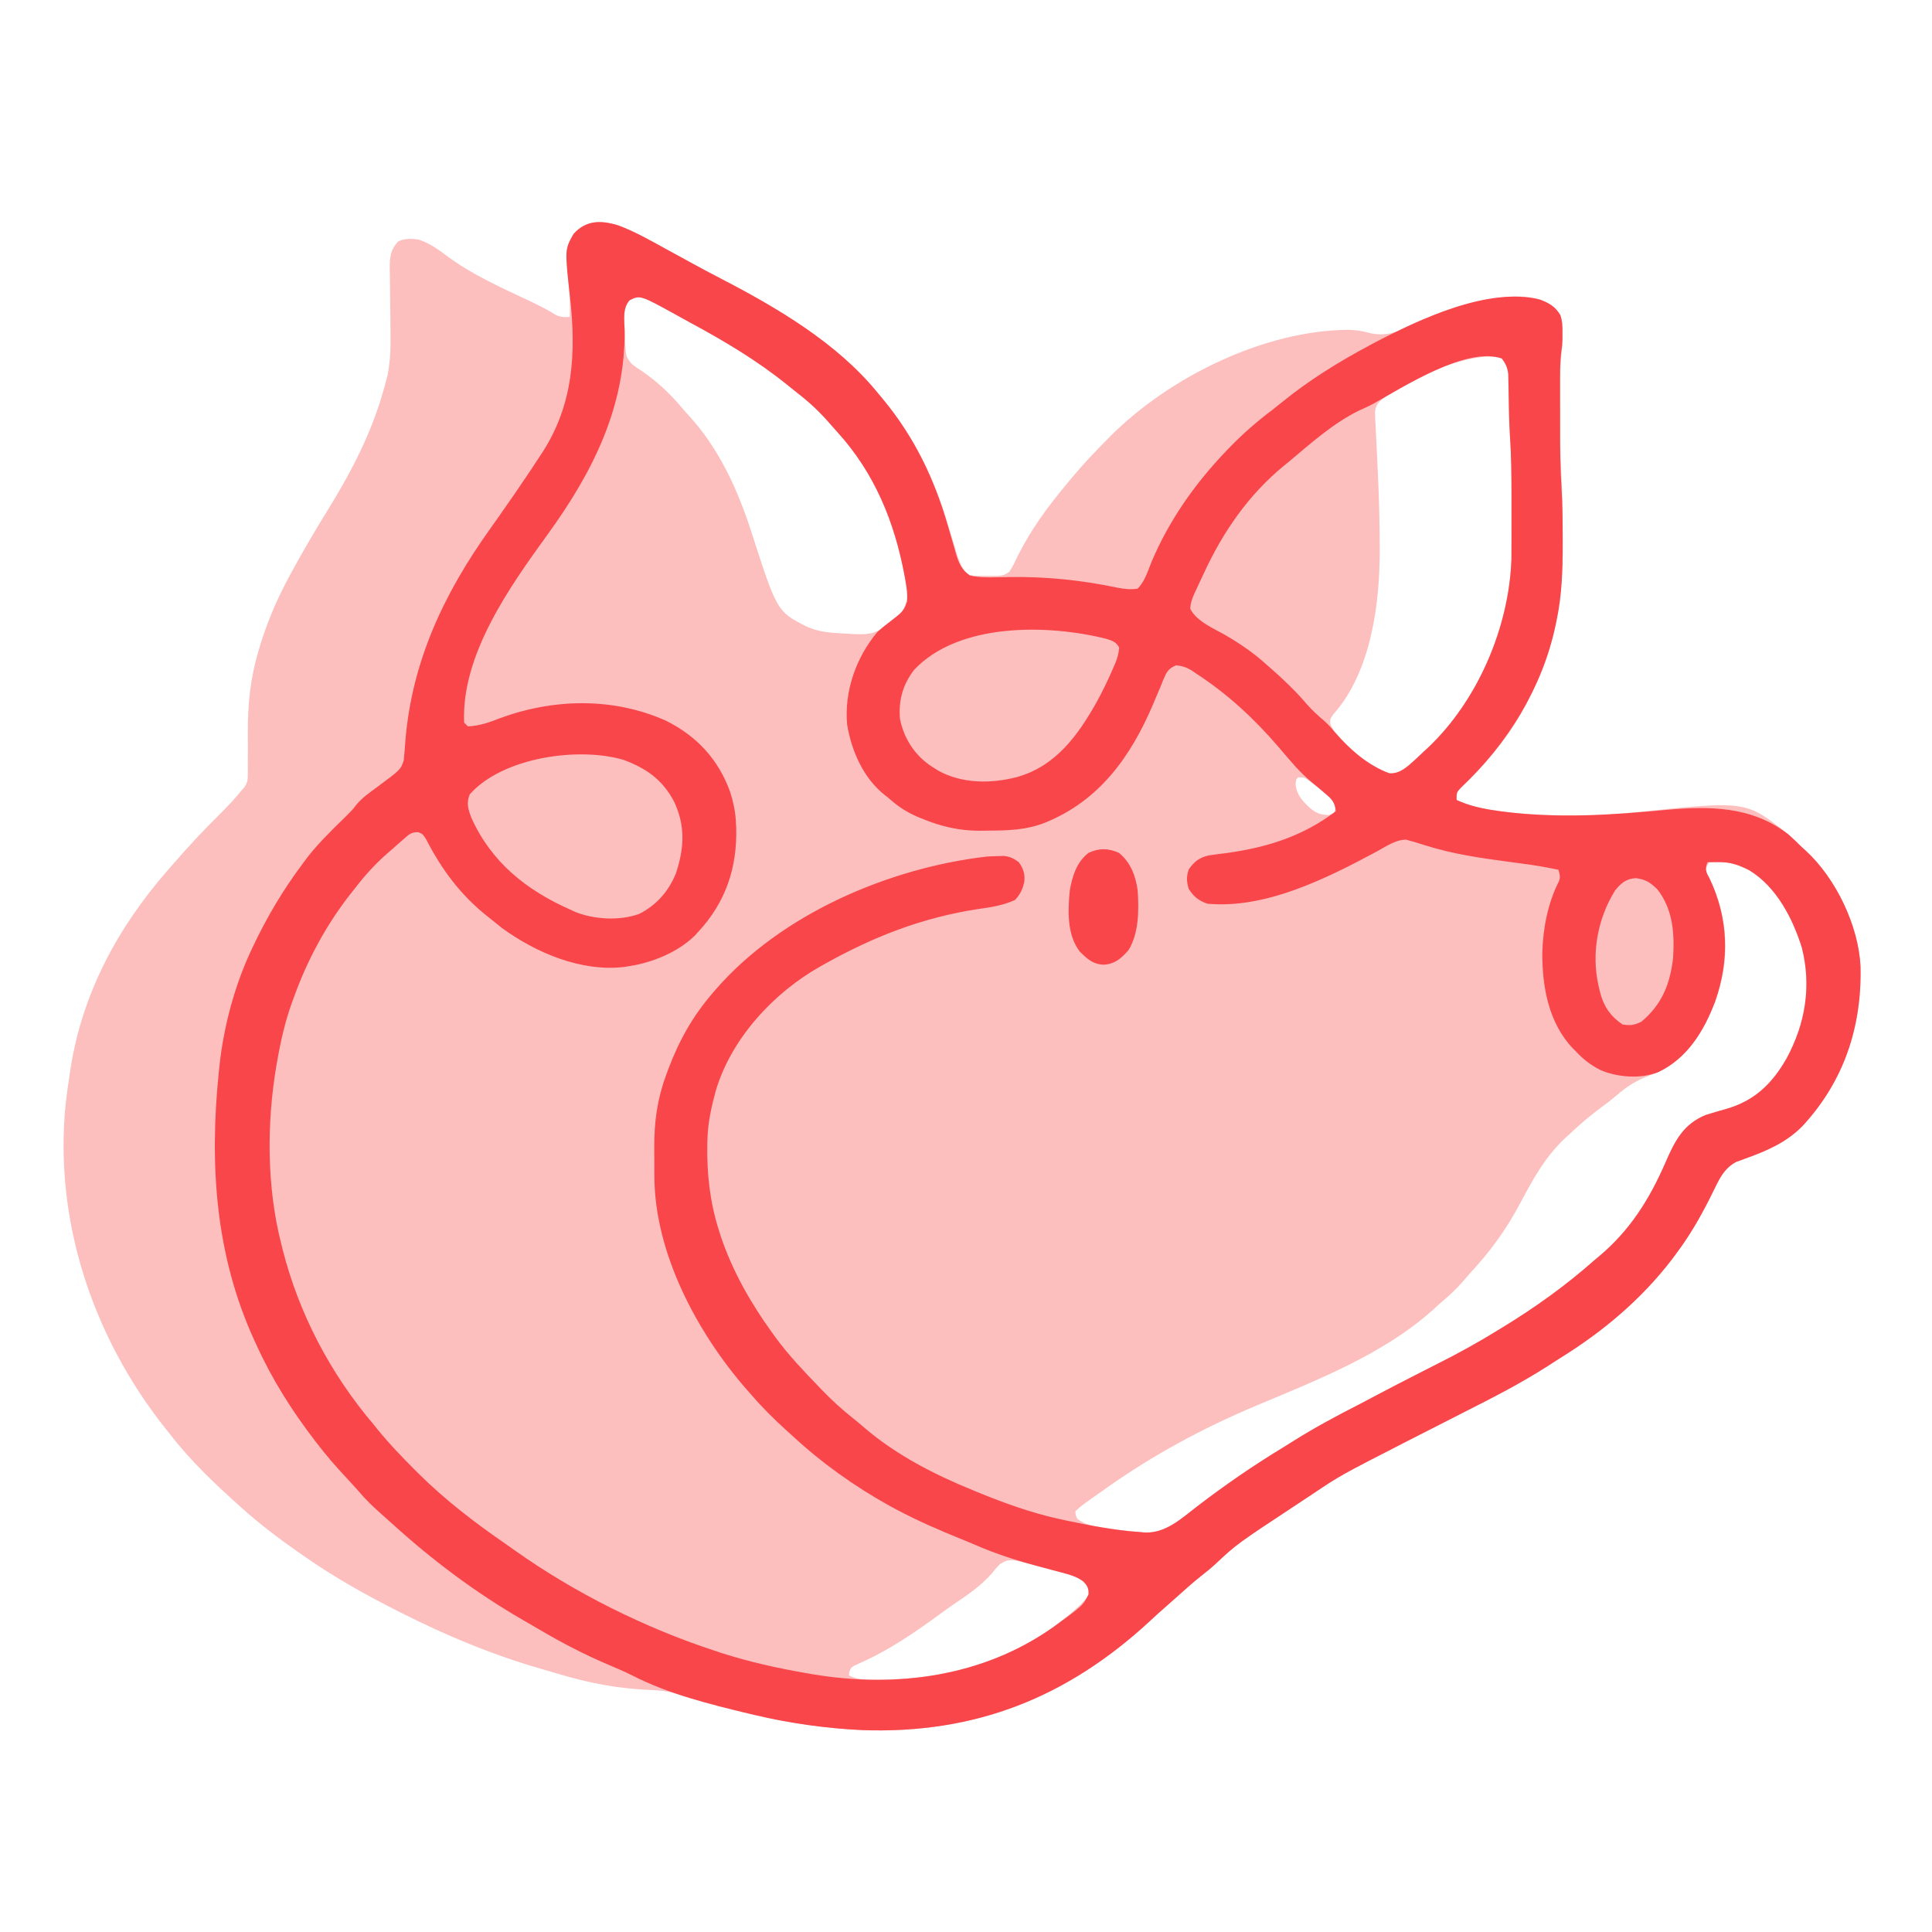
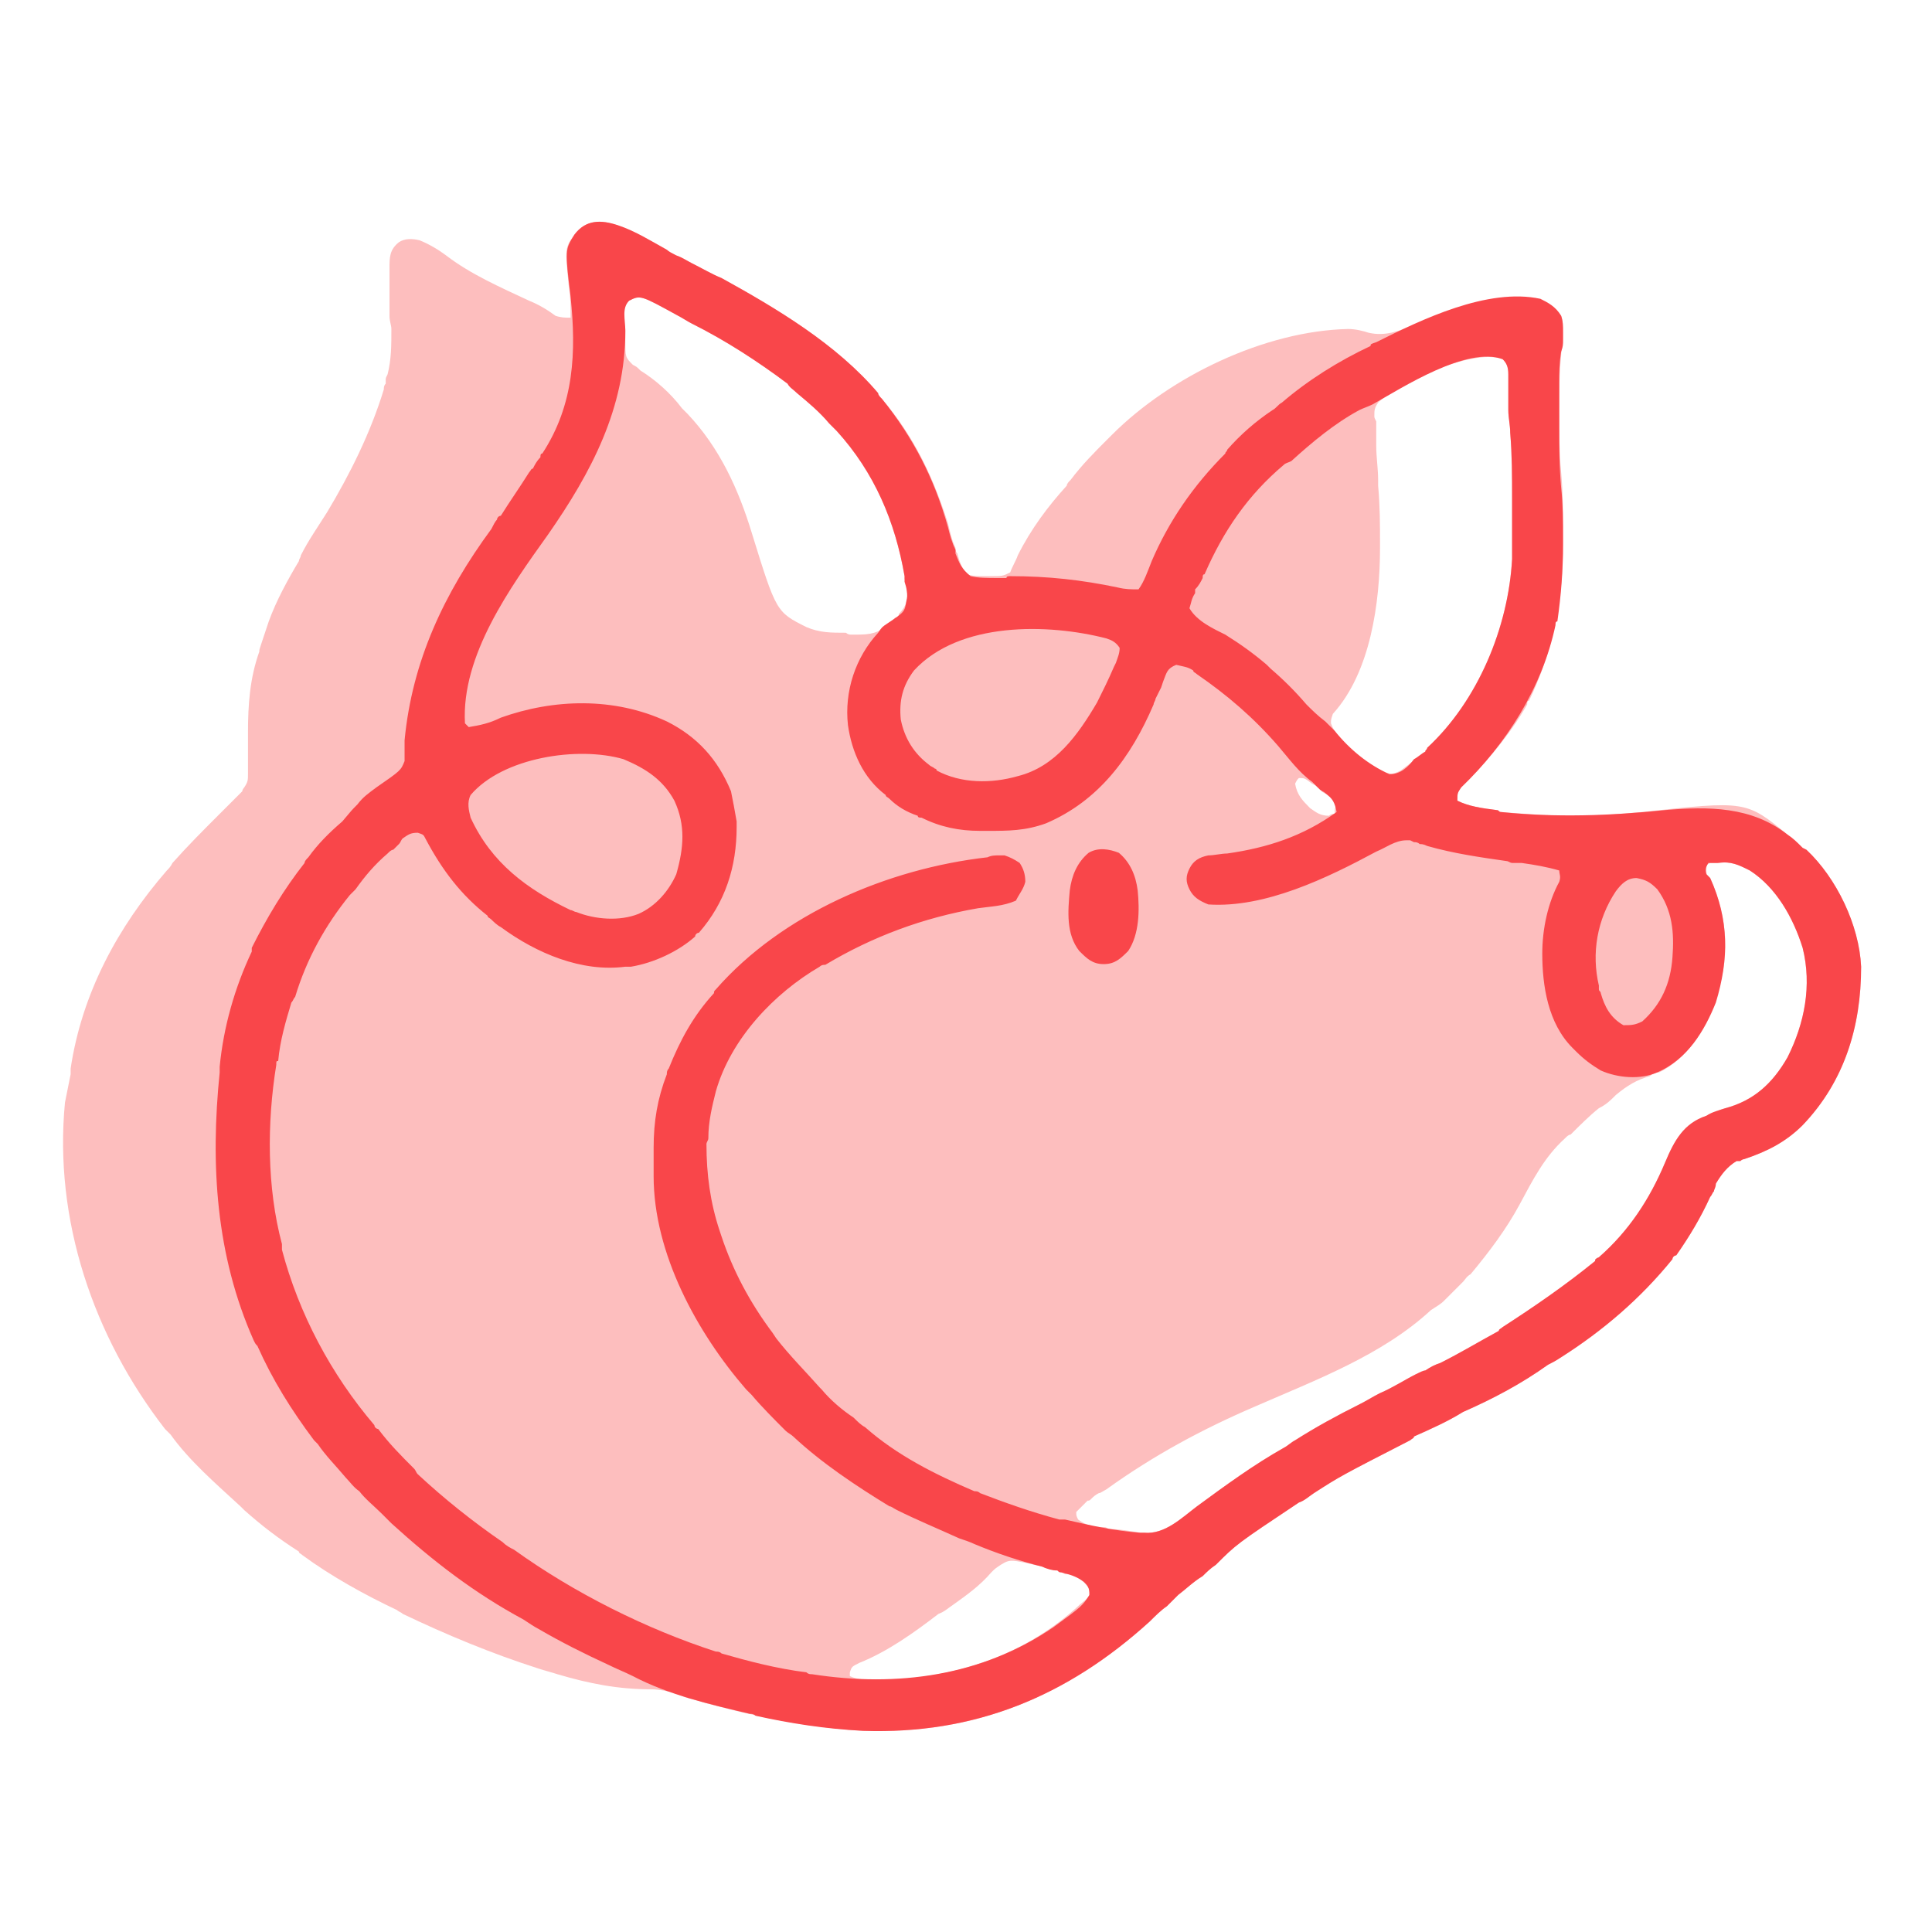
<svg xmlns="http://www.w3.org/2000/svg" viewBox="0 0 1024 1024" width="256" height="256">
  <g>
-     <path d="M0 0 C8.95 3.26 17.23 8.06 25.56 12.62 C27.38 13.61 29.19 14.6 31.01 15.59 C33.79 17.11 36.58 18.63 39.36 20.16 C44.53 22.99 49.72 25.76 54.95 28.46 C84.47 43.74 116.33 62.53 137.56 88.62 C138.48 89.71 139.39 90.8 140.3 91.89 C156.76 111.74 167.41 133.23 174.75 157.89 C176.07 162.34 177.44 166.76 178.81 171.19 C179.05 171.97 179.28 172.75 179.52 173.55 C180.77 177.59 182.08 181.14 184.56 184.62 C187.68 186.18 190.96 185.81 194.38 185.81 C195.09 185.82 195.8 185.84 196.53 185.85 C204.21 185.87 204.21 185.87 207.56 183.62 C209.39 180.92 210.73 178.01 212.12 175.06 C218.93 161.42 227.78 149.29 237.56 137.62 C238.38 136.62 239.2 135.61 240.05 134.58 C246.08 127.29 252.52 120.46 259.19 113.75 C259.96 112.97 260.74 112.18 261.54 111.37 C292.72 80.36 342.56 55.78 387.12 55.44 C391.19 55.47 394.62 56.04 398.5 57.14 C407.22 59.2 413.98 56.31 421.94 53 C424.25 52.08 426.57 51.15 428.89 50.24 C430.03 49.79 431.16 49.34 432.33 48.88 C448.74 42.52 472.02 33.93 489.61 39.61 C493.98 41.66 496.92 43.52 499.56 47.62 C500.69 51 500.7 53.57 500.69 57.12 C500.69 58.27 500.69 59.41 500.7 60.59 C500.64 63.51 500.38 66.36 500.06 69.27 C499.18 78.44 499.41 87.67 499.44 96.88 C499.44 97.37 499.44 97.37 499.44 99.88 C499.45 110.27 499.46 120.63 500.06 131 C500.65 141.53 500.74 152.07 500.79 162.62 C500.81 164.62 500.82 166.62 500.85 168.63 C501.17 198.28 495.88 225.03 482.56 251.62 C482.24 252.27 481.92 252.92 481.59 253.58 C473.08 270.26 460.46 285.33 446.88 298.12 C444.56 300.63 444.56 300.63 444.56 304.62 C451.44 307.8 458.36 309.26 465.81 310.31 C466.64 310.43 467.48 310.55 468.33 310.67 C480.83 312.33 493.41 312.84 506 312.88 C506.65 312.88 507.31 312.88 507.98 312.88 C519.71 312.89 531.24 311.98 542.89 310.77 C598.16 305.11 598.16 305.11 620.2 322.73 C622.72 324.97 625.15 327.28 627.56 329.62 C627.9 329.93 627.9 329.93 629.61 331.45 C645.66 346.24 657.69 371.33 658.67 393.02 C659.42 424.91 649.83 453.8 627.91 477.45 C619.31 486.24 608.82 490.67 597.45 494.75 C596.63 495.05 595.81 495.36 594.97 495.67 C594.24 495.93 593.51 496.18 592.76 496.45 C587.64 499.19 584.89 503.36 582.4 508.46 C581.84 509.58 581.28 510.7 580.7 511.85 C580.12 513.04 579.54 514.22 578.94 515.44 C573.58 526.1 567.79 536.1 560.56 545.62 C559.91 546.5 559.27 547.38 558.6 548.28 C542.38 569.4 522.08 586.44 499.53 600.39 C497.4 601.73 495.29 603.1 493.18 604.47 C478.75 613.76 463.6 621.5 448.31 629.22 C439.65 633.6 431.01 638.02 422.38 642.44 C421.5 642.89 420.62 643.34 419.71 643.8 C382.93 662.63 382.93 662.63 368.64 672.23 C366.11 673.93 363.56 675.61 361.01 677.28 C327.96 699.08 327.96 699.08 316.78 709.58 C314.46 711.72 312.05 713.67 309.56 715.62 C305.19 719.08 301.04 722.73 296.92 726.48 C294.87 728.35 292.79 730.18 290.69 732 C287.82 734.49 285.02 737.04 282.24 739.62 C238.22 780.4 189.43 799.74 129.56 797.62 C97.19 796.09 66.29 788.6 35.3 779.54 C34.49 779.3 33.67 779.07 32.84 778.82 C32.13 778.62 31.42 778.41 30.69 778.19 C26.35 777.03 22.28 776.5 17.79 776.37 C0.4 775.68 -15.14 772.76 -31.85 767.71 C-35.27 766.68 -38.69 765.69 -42.12 764.71 C-67.23 757.41 -91.12 747.4 -114.44 735.62 C-115.29 735.2 -116.13 734.77 -117.01 734.33 C-134.39 725.55 -151.51 715.85 -167.44 704.62 C-168.11 704.16 -168.78 703.69 -169.47 703.2 C-179.54 696.13 -189.26 688.83 -198.44 680.62 C-198.95 680.17 -199.45 679.72 -199.98 679.26 C-213.33 667.32 -226.53 654.87 -237.44 640.62 C-238.2 639.68 -238.96 638.74 -239.74 637.77 C-278.36 589.17 -299.09 527.18 -292.56 465 C-291.96 459.86 -291.23 454.74 -290.44 449.62 C-290.31 448.77 -290.18 447.91 -290.05 447.02 C-283.83 407.09 -265.03 372.22 -238.75 342.13 C-237.67 340.89 -236.58 339.64 -235.5 338.38 C-227.67 329.33 -219.52 320.64 -211.02 312.22 C-206.96 308.19 -203.05 304.07 -199.44 299.62 C-198.92 299.03 -198.41 298.43 -197.87 297.81 C-196.21 295.28 -196.07 294 -196.08 291.01 C-196.08 290.55 -196.08 290.55 -196.07 288.24 C-196.08 287.25 -196.09 286.27 -196.1 285.25 C-196.09 283.13 -196.08 281.01 -196.06 278.88 C-196.06 275.56 -196.06 272.24 -196.08 268.92 C-196.12 253.78 -194.78 240.16 -190.44 225.62 C-190.26 225.03 -190.26 225.03 -189.38 222.02 C-188.45 219.06 -187.44 216.16 -186.38 213.25 C-186.19 212.73 -186.19 212.73 -185.23 210.12 C-180.95 198.77 -175.38 188.18 -169.44 177.62 C-168.95 176.76 -168.46 175.89 -167.96 174.99 C-163.56 167.21 -159.03 159.53 -154.31 151.94 C-141.67 131.55 -130.55 110.45 -124.12 87.25 C-123.87 86.33 -123.62 85.42 -123.35 84.48 C-123.23 84.03 -123.23 84.03 -122.64 81.79 C-122.53 81.4 -122.53 81.4 -122.01 79.43 C-120.38 71.41 -120.35 63.52 -120.48 55.36 C-120.5 53 -120.52 50.65 -120.54 48.29 C-120.58 44.6 -120.63 40.91 -120.68 37.23 C-120.74 33.65 -120.77 30.07 -120.79 26.49 C-120.8 25.94 -120.8 25.94 -120.87 23.15 C-120.89 17.01 -120.64 13.26 -116.44 8.62 C-112.9 6.86 -109.3 7.12 -105.44 7.62 C-99.9 9.53 -95.31 12.65 -90.69 16.19 C-77.53 26.02 -62.11 32.97 -47.29 39.88 C-42.2 42.26 -37.31 44.76 -32.52 47.71 C-30.03 48.8 -28.13 48.79 -25.44 48.62 C-25.34 43.13 -25.37 37.72 -25.94 32.25 C-27.86 12.46 -27.86 12.46 -23.44 4.62 C-16.81 -2.73 -9.06 -2.71 0 0 Z M6.33 39.7 C2.46 43.91 3.48 50 3.68 55.37 C3.73 56.3 3.77 57.23 3.81 58.19 C3.84 59.12 3.87 60.05 3.89 61.01 C4.28 69.75 4.28 69.75 7.56 73.62 C9.66 75.29 9.66 75.29 12.06 76.81 C20.33 82.36 27.58 89.1 33.97 96.73 C35 97.96 36.06 99.16 37.16 100.34 C53.61 118.11 63.54 139.99 70.87 162.77 C84.39 204.67 84.39 204.67 99.88 212.62 C106.88 215.79 113.19 216.08 120.81 216.44 C122.03 216.51 123.24 216.59 124.5 216.67 C131.56 216.99 135.89 216.98 141.56 212.62 C142.02 212.28 142.02 212.28 144.36 210.51 C145.19 209.79 146.02 209.06 146.88 208.31 C147.72 207.59 148.56 206.88 149.43 206.14 C153.01 201.92 153.66 198.2 153.31 192.74 C153.08 191.32 152.83 189.91 152.56 188.5 C152.49 188.11 152.49 188.11 152.14 186.15 C146.58 157.16 136.11 131.19 116.12 109.34 C114.69 107.76 113.29 106.17 111.89 104.55 C106.77 98.71 101.39 93.69 95.24 88.94 C93.34 87.45 91.47 85.93 89.6 84.41 C73.8 71.68 56.58 61.43 38.75 51.81 C36.51 50.59 34.28 49.36 32.05 48.11 C11.92 37 11.92 37 6.33 39.7 Z M402.93 94.43 C401.32 97.01 401.25 98.26 401.41 101.27 C401.43 101.73 401.43 101.73 401.53 104.06 C401.59 105.06 401.65 106.06 401.71 107.09 C401.76 108.14 401.8 109.19 401.85 110.27 C401.96 112.53 402.07 114.78 402.19 117.04 C402.5 122.96 402.75 128.88 403 134.8 C403.06 135.98 403.11 137.17 403.16 138.38 C403.59 148.67 403.8 158.95 403.81 169.25 C403.82 169.97 403.82 170.68 403.83 171.42 C404 200.27 399.33 236.8 379.27 259.19 C377.56 261.62 377.56 261.62 377.63 264.2 C381.87 275.25 396.3 284.72 406.56 289.62 C409.93 290.8 411.19 290.77 414.57 289.45 C419.47 286.46 423.41 282.56 427.56 278.62 C428.17 278.07 428.78 277.51 429.41 276.94 C455.9 251.89 472.5 212.92 473.66 176.69 C473.69 173.46 473.7 170.23 473.7 167 C473.7 166.4 473.7 166.4 473.7 163.39 C473.7 160.89 473.7 158.38 473.69 155.88 C473.69 152.1 473.69 148.32 473.7 144.54 C473.7 133.14 473.6 121.8 472.8 110.43 C472.55 106.41 472.43 102.39 472.35 98.36 C472.34 97.7 472.32 97.03 472.31 96.35 C472.25 93.67 472.2 90.99 472.16 88.31 C472.13 86.31 472.09 84.3 472.04 82.3 C472.03 81.71 472.03 81.71 471.98 78.77 C471.52 75.32 470.63 73.39 468.56 70.62 C453.45 65.29 412.67 83.66 402.93 94.43 Z M360.56 292.62 C359.56 293.62 359.56 293.62 359.25 296.31 C359.78 301.92 362.95 305.23 366.94 308.94 C370.05 311.49 372.45 312.53 376.56 312.62 C377.55 312.3 378.54 311.96 379.56 311.62 C380.34 309.41 380.34 309.41 380.56 306.62 C378.72 304.34 378.72 304.34 376.06 302.12 C375.14 301.35 374.22 300.58 373.28 299.79 C372.83 299.43 372.83 299.43 370.56 297.62 C370.21 297.35 370.21 297.35 368.44 295.93 C364.06 292.62 364.06 292.62 360.56 292.62 Z M578.56 337.62 C577.43 339.34 577.43 339.34 576.56 341.62 C577.29 343.79 577.29 343.79 578.62 346.25 C588.33 366.44 589.67 388.11 582.4 409.35 C576.53 425.33 567.9 441.16 551.82 448.68 C550.15 449.38 548.47 450.03 546.78 450.66 C539.92 453.27 534.88 456.42 529.35 461.23 C526.49 463.69 523.54 465.91 520.5 468.12 C514.87 472.32 509.66 476.8 504.56 481.62 C503.65 482.46 502.75 483.29 501.81 484.14 C491.24 494.18 484.94 505.84 478.19 518.56 C470.8 532.44 462.28 544.14 451.56 555.62 C450.21 557.19 448.85 558.75 447.5 560.31 C444.45 563.75 441.25 566.83 437.73 569.78 C435.6 571.6 433.54 573.48 431.48 575.37 C405.31 598.62 370.3 612.25 338.46 625.61 C310.13 637.53 283.63 651.82 258.56 669.62 C257.22 670.57 255.88 671.52 254.53 672.46 C253.25 673.37 251.97 674.28 250.69 675.19 C250.1 675.61 249.51 676.02 248.9 676.45 C246.63 678.08 244.54 679.65 242.56 681.62 C242.62 683.56 242.62 683.56 243.56 685.62 C247.83 688.86 252.1 689.5 257.25 690.25 C258.05 690.37 258.86 690.5 259.69 690.63 C265.3 691.48 270.9 692.27 276.56 692.62 C276.93 692.66 276.93 692.66 278.81 692.86 C290.2 693.59 298.69 685.49 307.2 678.95 C321.83 667.73 336.97 657.32 352.73 647.75 C354.69 646.55 356.63 645.32 358.58 644.1 C369.7 637.12 381.17 631 392.86 625.02 C396.65 623.06 400.42 621.06 404.19 619.06 C410.58 615.68 417 612.37 423.45 609.09 C425.08 608.26 426.71 607.43 428.35 606.59 C430.8 605.34 433.25 604.09 435.7 602.85 C446.26 597.51 456.5 591.85 466.56 585.62 C467.44 585.09 468.32 584.55 469.22 584 C486.41 573.49 502.48 561.98 517.56 548.62 C518.29 548.02 519.03 547.41 519.78 546.78 C536.4 532.92 546.8 516.34 555.34 496.69 C560.22 485.47 564.68 476.49 576.56 471.62 C580.14 470.46 583.77 469.45 587.4 468.42 C602.48 464.13 611.91 454.98 619.57 441.46 C629.48 423.1 632.74 403.31 627.6 382.92 C622.7 367.31 614.19 350.78 599.81 341.93 C594.4 339.18 589.99 337.49 583.88 337.56 C582.88 337.57 581.89 337.58 580.86 337.59 C580.1 337.6 579.34 337.61 578.56 337.62 Z M202.56 709.62 C200.48 711.8 200.48 711.8 198.31 714.5 C192.28 721.36 185.18 726.14 177.64 731.21 C175.22 732.86 172.86 734.58 170.5 736.31 C157.23 746.03 143.31 755.51 128.22 762.14 C123.75 764.18 123.75 764.18 122.64 766.84 C122.63 767.13 122.63 767.13 122.56 768.62 C127.47 771.21 132.29 770.93 137.69 770.88 C138.67 770.87 139.64 770.86 140.65 770.85 C179.43 770.29 216.35 758.12 245.02 731.33 C249.57 726.55 249.57 726.55 249.54 723.15 C248.23 719.76 246.54 718.68 243.56 716.62 C240.44 715.45 240.44 715.45 236.98 714.52 C235.72 714.18 234.46 713.83 233.16 713.48 C232.83 713.39 232.83 713.39 231.18 712.96 C229.2 712.44 227.22 711.9 225.24 711.36 C207.66 706.63 207.66 706.63 202.56 709.62 Z " fill="#FDBEBE" transform="translate(327.4375,119.375)" />
+     <path d="M0 0 C9 3 17 8 26 13 C27 14 29 15 31 16 C34 17 37 19 39 20 C45 23 50 26 55 28 C84 44 116 63 138 89 C138 90 139 91 140 92 C157 112 167 133 175 158 C176 162 177 167 179 171 C179 172 179 173 180 174 C181 178 182 181 185 185 C188 186 191 186 194 186 C195 186 196 186 197 186 C204 186 204 186 208 184 C209 181 211 178 212 175 C219 161 228 149 238 138 C238 137 239 136 240 135 C246 127 253 120 259 114 C260 113 261 112 262 111 C293 80 343 56 387 55 C391 55 395 56 398 57 C407 59 414 56 422 53 C424 52 427 51 429 50 C430 50 431 49 432 49 C449 43 472 34 490 40 C494 42 497 44 500 48 C501 51 501 54 501 57 C501 58 501 59 501 61 C501 64 500 66 500 69 C499 78 499 88 499 97 C499 97 499 97 499 100 C499 110 499 121 500 131 C501 142 501 152 501 163 C501 165 501 167 501 169 C501 198 496 225 483 252 C482 252 482 253 482 254 C473 270 460 285 447 298 C445 301 445 301 445 305 C451 308 458 309 466 310 C467 310 467 311 468 311 C481 312 493 313 506 313 C507 313 507 313 508 313 C520 313 531 312 543 311 C598 305 598 305 620 323 C623 325 625 327 628 330 C628 330 628 330 630 331 C646 346 658 371 659 393 C659 425 650 454 628 477 C619 486 609 491 597 495 C597 495 596 495 595 496 C594 496 594 496 593 496 C588 499 585 503 582 508 C582 510 581 511 581 512 C580 513 580 514 579 515 C574 526 568 536 561 546 C560 546 559 547 559 548 C542 569 522 586 500 600 C497 602 495 603 493 604 C479 614 464 622 448 629 C440 634 431 638 422 642 C422 643 421 643 420 644 C383 663 383 663 369 672 C366 674 364 676 361 677 C328 699 328 699 317 710 C314 712 312 714 310 716 C305 719 301 723 297 726 C295 728 293 730 291 732 C288 734 285 737 282 740 C238 780 189 800 130 798 C97 796 66 789 35 780 C34 779 34 779 33 779 C32 779 31 778 31 778 C26 777 22 776 18 776 C0 776 -15 773 -32 768 C-35 767 -39 766 -42 765 C-67 757 -91 747 -114 736 C-115 735 -116 735 -117 734 C-134 726 -152 716 -167 705 C-168 704 -169 704 -169 703 C-180 696 -189 689 -198 681 C-199 680 -199 680 -200 679 C-213 667 -227 655 -237 641 C-238 640 -239 639 -240 638 C-278 589 -299 527 -293 465 C-292 460 -291 455 -290 450 C-290 449 -290 448 -290 447 C-284 407 -265 372 -239 342 C-238 341 -237 340 -236 338 C-228 329 -220 321 -211 312 C-207 308 -203 304 -199 300 C-199 299 -198 298 -198 298 C-196 295 -196 294 -196 291 C-196 291 -196 291 -196 288 C-196 287 -196 286 -196 285 C-196 283 -196 281 -196 279 C-196 276 -196 272 -196 269 C-196 254 -195 240 -190 226 C-190 225 -190 225 -189 222 C-188 219 -187 216 -186 213 C-186 213 -186 213 -185 210 C-181 199 -175 188 -169 178 C-169 177 -168 176 -168 175 C-164 167 -159 160 -154 152 C-142 132 -131 110 -124 87 C-124 86 -124 85 -123 84 C-123 84 -123 84 -123 82 C-123 81 -123 81 -122 79 C-120 71 -120 64 -120 55 C-120 53 -121 51 -121 48 C-121 45 -121 41 -121 37 C-121 34 -121 30 -121 26 C-121 26 -121 26 -121 23 C-121 17 -121 13 -116 9 C-113 7 -109 7 -105 8 C-100 10 -95 13 -91 16 C-78 26 -62 33 -47 40 C-42 42 -37 45 -33 48 C-30 49 -28 49 -25 49 C-25 43 -25 38 -26 32 C-28 12 -28 12 -23 5 C-17 -3 -9 -3 0 0 Z M6 40 C2 44 3 50 4 55 C4 56 4 57 4 58 C4 59 4 60 4 61 C4 70 4 70 8 74 C10 75 10 75 12 77 C20 82 28 89 34 97 C35 98 36 99 37 100 C54 118 64 140 71 163 C84 205 84 205 100 213 C107 216 113 216 121 216 C122 217 123 217 124 217 C132 217 136 217 142 213 C142 212 142 212 144 211 C145 210 146 209 147 208 C148 208 149 207 149 206 C153 202 154 198 153 193 C153 191 153 190 153 188 C152 188 152 188 152 186 C147 157 136 131 116 109 C115 108 113 106 112 105 C107 99 101 94 95 89 C93 87 91 86 90 84 C74 72 57 61 39 52 C37 51 34 49 32 48 C12 37 12 37 6 40 Z M403 94 C401 97 401 98 401 101 C401 102 401 102 402 104 C402 105 402 106 402 107 C402 108 402 109 402 110 C402 113 402 115 402 117 C402 123 403 129 403 135 C403 136 403 137 403 138 C404 149 404 159 404 169 C404 170 404 171 404 171 C404 200 399 237 379 259 C378 262 378 262 378 264 C382 275 396 285 407 290 C410 291 411 291 415 289 C419 286 423 283 428 279 C428 278 429 278 429 277 C456 252 472 213 474 177 C474 173 474 170 474 167 C474 166 474 166 474 163 C474 161 474 158 474 156 C474 152 474 148 474 145 C474 133 474 122 473 110 C473 106 472 102 472 98 C472 98 472 97 472 96 C472 94 472 91 472 88 C472 86 472 84 472 82 C472 82 472 82 472 79 C472 75 471 73 469 71 C453 65 413 84 403 94 Z M361 293 C360 294 360 294 359 296 C360 302 363 305 367 309 C370 311 372 313 377 313 C378 312 379 312 380 312 C380 309 380 309 381 307 C379 304 379 304 376 302 C375 301 374 301 373 300 C373 299 373 299 371 298 C370 297 370 297 368 296 C364 293 364 293 361 293 Z M579 338 C577 339 577 339 577 342 C577 344 577 344 579 346 C588 366 590 388 582 409 C577 425 568 441 552 449 C550 449 548 450 547 451 C540 453 535 456 529 461 C526 464 524 466 520 468 C515 472 510 477 505 482 C504 482 503 483 502 484 C491 494 485 506 478 519 C471 532 462 544 452 556 C450 557 449 559 448 560 C444 564 441 567 438 570 C436 572 434 573 431 575 C405 599 370 612 338 626 C310 638 284 652 259 670 C257 671 256 672 255 672 C253 673 252 674 251 675 C250 676 250 676 249 676 C247 678 245 680 243 682 C243 684 243 684 244 686 C248 689 252 690 257 690 C258 690 259 690 260 691 C265 691 271 692 277 693 C277 693 277 693 279 693 C290 694 299 685 307 679 C322 668 337 657 353 648 C355 647 357 645 359 644 C370 637 381 631 393 625 C397 623 400 621 404 619 C411 616 417 612 423 609 C425 608 427 607 428 607 C431 605 433 604 436 603 C446 598 456 592 467 586 C467 585 468 585 469 584 C486 573 502 562 518 549 C518 548 519 547 520 547 C536 533 547 516 555 497 C560 485 565 476 577 472 C580 470 584 469 587 468 C602 464 612 455 620 441 C629 423 633 403 628 383 C623 367 614 351 600 342 C594 339 590 337 584 338 C583 338 582 338 581 338 C580 338 579 338 579 338 Z M203 710 C200 712 200 712 198 714 C192 721 185 726 178 731 C175 733 173 735 170 736 C157 746 143 756 128 762 C124 764 124 764 123 767 C123 767 123 767 123 769 C127 771 132 771 138 771 C139 771 140 771 141 771 C179 770 216 758 245 731 C250 727 250 727 250 723 C248 720 247 719 244 717 C240 715 240 715 237 715 C236 714 234 714 233 713 C233 713 233 713 231 713 C229 712 227 712 225 711 C208 707 208 707 203 710 Z " fill="#FDBEBE" transform="translate(327.4375,119.375)" />
  </g>
  <g>
-     <path d="M0 0 C8.95 3.26 17.23 8.06 25.56 12.62 C27.38 13.61 29.19 14.6 31.01 15.59 C33.79 17.11 36.58 18.63 39.36 20.16 C44.53 22.99 49.72 25.76 54.95 28.46 C84.47 43.74 116.33 62.53 137.56 88.62 C138.48 89.71 139.39 90.8 140.3 91.89 C157.41 112.52 167.98 134.81 175.31 160.5 C176.37 164.21 177.45 167.92 178.55 171.62 C178.78 172.45 179.01 173.28 179.24 174.14 C180.72 179.13 182.21 182.46 186.56 185.62 C191.42 186.81 196.15 186.7 201.14 186.58 C202.61 186.56 204.08 186.53 205.56 186.51 C206.32 186.5 207.09 186.48 207.88 186.47 C227.52 186.19 246.12 188.17 265.38 192.21 C269.04 192.9 271.83 193.14 275.56 192.62 C279.42 188.65 280.9 183.38 282.95 178.3 C292.09 156.74 305.49 137.56 321.56 120.62 C322.03 120.13 322.51 119.63 322.99 119.11 C330.42 111.31 338.23 104.45 346.82 97.96 C348.53 96.65 350.19 95.31 351.86 93.95 C366.29 82.19 382.15 72.36 398.56 63.62 C399.12 63.32 399.12 63.32 401.96 61.8 C425.52 49.58 461.37 32.66 488.51 39.35 C493.45 41.13 496.81 42.96 499.56 47.62 C500.66 50.91 500.7 53.36 500.69 56.81 C500.69 57.9 500.69 58.99 500.7 60.11 C500.56 63.63 500.56 63.63 500.06 67.07 C499.34 72.71 499.42 78.35 499.43 84.02 C499.43 85.21 499.43 86.4 499.43 87.63 C499.43 90.14 499.43 92.65 499.43 95.17 C499.44 98.95 499.43 102.74 499.43 106.53 C499.42 117.45 499.48 128.33 500.19 139.23 C500.77 148.27 500.81 157.32 500.81 166.38 C500.81 166.84 500.81 166.84 500.81 169.16 C500.8 182.85 500.45 196.2 497.56 209.62 C497.4 210.41 497.24 211.2 497.07 212.01 C490.05 245.26 471.45 274.98 446.88 298.12 C444.56 300.62 444.56 300.62 444.56 304.62 C451.44 307.8 458.36 309.26 465.81 310.31 C466.64 310.43 467.48 310.55 468.33 310.67 C497.19 314.49 525.93 312.69 554.77 309.96 C578.35 307.79 600.9 307.72 620.46 322.87 C622.91 325.05 625.24 327.3 627.56 329.62 C627.9 329.93 627.9 329.93 629.6 331.45 C645.66 346.2 657.69 371.35 658.67 393.02 C659.42 424.91 649.83 453.8 627.91 477.45 C619.31 486.24 608.82 490.67 597.45 494.75 C596.63 495.05 595.81 495.36 594.97 495.67 C594.24 495.93 593.51 496.18 592.76 496.45 C587.64 499.19 584.89 503.36 582.4 508.46 C581.84 509.58 581.28 510.7 580.7 511.85 C580.12 513.04 579.54 514.22 578.94 515.44 C573.58 526.1 567.79 536.1 560.56 545.62 C559.91 546.5 559.27 547.38 558.6 548.28 C542.38 569.4 522.08 586.44 499.53 600.39 C497.4 601.73 495.29 603.1 493.18 604.47 C478.75 613.76 463.6 621.5 448.31 629.22 C439.65 633.6 431.01 638.02 422.38 642.44 C421.5 642.89 420.62 643.34 419.71 643.8 C382.93 662.63 382.93 662.63 368.64 672.23 C366.11 673.93 363.56 675.61 361.01 677.28 C327.96 699.08 327.96 699.08 316.78 709.58 C314.46 711.72 312.05 713.67 309.56 715.62 C305.19 719.08 301.04 722.73 296.92 726.48 C294.87 728.35 292.79 730.18 290.69 732 C287.82 734.49 285.02 737.04 282.24 739.62 C238.22 780.4 189.43 799.74 129.56 797.62 C110.3 796.71 91.33 794.07 72.56 789.62 C71.63 789.4 70.69 789.18 69.73 788.96 C48.79 783.94 27.15 778.56 7.9 768.77 C3.57 766.57 -0.88 764.7 -5.34 762.81 C-17.95 757.44 -29.83 751.25 -41.62 744.28 C-44.44 742.62 -47.27 740.99 -50.1 739.37 C-75.51 724.68 -98.38 707.5 -120.07 687.77 C-121.71 686.29 -123.36 684.81 -125.03 683.35 C-129.49 679.42 -133.63 675.46 -137.46 670.91 C-139.52 668.53 -141.64 666.24 -143.79 663.94 C-149.31 658.05 -154.55 652.06 -159.44 645.62 C-159.83 645.11 -160.23 644.6 -160.63 644.07 C-172.67 628.43 -183.28 611.61 -191.44 593.62 C-191.63 593.21 -191.63 593.21 -192.61 591.09 C-213.38 545.75 -216.5 497.69 -211.44 448.62 C-211.35 447.76 -211.27 446.9 -211.18 446.02 C-208.97 425.19 -203.29 403.61 -194.44 384.62 C-194.15 384 -193.86 383.38 -193.56 382.75 C-186.06 366.77 -177.08 351.7 -166.44 337.62 C-165.77 336.73 -165.1 335.83 -164.41 334.91 C-158.94 327.92 -152.71 321.75 -146.38 315.55 C-140.74 310.03 -140.74 310.03 -138.45 307.02 C-135.44 303.44 -131.75 300.89 -128 298.12 C-115.09 288.57 -115.09 288.57 -113.44 283.62 C-113.26 282.05 -113.12 280.48 -113.01 278.9 C-112.94 277.96 -112.87 277.02 -112.79 276.05 C-112.72 275.04 -112.64 274.04 -112.56 273 C-109.01 230.72 -91.97 194.91 -67.44 160.62 C-66.33 159.05 -65.22 157.48 -64.11 155.91 C-63.57 155.13 -63.02 154.35 -62.45 153.55 C-57.18 146.04 -51.96 138.51 -46.88 130.88 C-46.4 130.16 -45.92 129.45 -45.43 128.71 C-44.09 126.69 -42.76 124.66 -41.44 122.62 C-41.01 121.99 -40.59 121.35 -40.15 120.69 C-23.35 94.91 -22.02 67.21 -25.37 37.62 C-28.1 12.89 -28.1 12.89 -23.44 4.62 C-16.81 -2.73 -9.06 -2.71 0 0 Z M6.33 39.7 C2.35 44.03 3.51 50.4 3.62 55.94 C3.98 96.83 -13.62 131.37 -37.11 163.79 C-57.22 191.57 -82.98 227.58 -81.44 263.62 C-80.78 264.28 -80.12 264.94 -79.44 265.62 C-73.25 265.33 -68.22 263.55 -62.5 261.31 C-33.95 250.8 -2.41 250.14 25.56 262.62 C41.89 270.81 53.22 282.98 59.5 300.2 C61.12 305.28 62.27 310.29 62.56 315.62 C62.59 316.19 62.59 316.19 62.76 319.05 C63.39 340.35 57.27 358.84 42.56 374.62 C41.97 375.27 41.38 375.91 40.77 376.58 C31.93 385.23 18.61 390.7 6.56 392.62 C5.56 392.79 4.56 392.95 3.53 393.12 C-19.34 395.87 -43.48 385.61 -61.62 372.31 C-63.58 370.77 -65.51 369.2 -67.44 367.62 C-68 367.18 -68.56 366.73 -69.14 366.27 C-83.34 354.98 -93.36 341.5 -101.62 325.38 C-103.44 322.62 -103.44 322.62 -105.73 321.71 C-109.53 321.59 -110.74 322.96 -113.56 325.44 C-114.52 326.27 -115.48 327.11 -116.47 327.96 C-117.45 328.84 -118.43 329.72 -119.44 330.62 C-120.38 331.43 -121.31 332.24 -122.28 333.07 C-128.76 338.74 -134.21 344.79 -139.44 351.62 C-140.27 352.68 -141.11 353.73 -141.95 354.78 C-154.51 370.88 -164.53 389.42 -171.44 408.62 C-171.89 409.85 -172.35 411.07 -172.82 412.33 C-176.34 422.24 -178.64 432.27 -180.44 442.62 C-180.51 443.05 -180.51 443.05 -180.9 445.2 C-186.13 475.81 -186.08 509.5 -178.44 539.62 C-178.18 540.66 -177.92 541.7 -177.66 542.77 C-169.01 576.97 -152.25 608.77 -129.44 635.62 C-128.68 636.57 -127.92 637.51 -127.14 638.48 C-121.23 645.72 -114.85 652.39 -108.25 659 C-107.41 659.84 -106.56 660.69 -105.69 661.56 C-91.84 675.29 -76.57 687.11 -60.53 698.17 C-58.52 699.57 -56.53 700.98 -54.54 702.4 C-22.82 724.93 14.61 743.54 51.56 755.62 C52.63 755.98 53.69 756.33 54.79 756.7 C69.49 761.41 84.42 764.74 99.62 767.38 C100.84 767.59 102.05 767.8 103.3 768.01 C147.58 775.45 193.25 769.39 230.54 743.24 C246.5 731.64 246.5 731.64 249.56 725.62 C249.53 722.25 248.94 721 246.53 718.63 C242.84 716.14 239.41 715.17 235.14 714.07 C234.32 713.85 233.5 713.63 232.66 713.4 C230.05 712.69 227.43 712 224.81 711.31 C212.62 708.1 200.99 704.49 189.42 699.43 C186.71 698.25 183.96 697.15 181.21 696.04 C169.75 691.34 158.48 686.49 147.56 680.62 C146.42 680.01 145.28 679.4 144.11 678.77 C125.5 668.45 108.16 656.1 92.56 641.62 C91.5 640.66 90.44 639.7 89.37 638.75 C82.68 632.7 76.43 626.48 70.56 619.62 C69.81 618.78 69.06 617.94 68.28 617.07 C41.97 586.88 19.46 544.73 19.39 503.86 C19.39 503.05 19.39 502.25 19.38 501.42 C19.38 499.74 19.38 498.05 19.38 496.37 C19.38 493.83 19.36 491.29 19.34 488.75 C19.29 475.12 20.88 463.31 25.62 450.44 C26.02 449.35 26.42 448.26 26.83 447.15 C32.58 431.88 39.89 418.95 50.56 406.62 C51.02 406.1 51.48 405.57 51.95 405.02 C86.71 365.08 143.46 340.71 195.56 334.62 C197.6 334.49 199.64 334.41 201.69 334.38 C202.68 334.35 203.67 334.32 204.7 334.3 C208.05 334.68 209.86 335.64 212.56 337.62 C214.92 341.01 215.82 343.56 215.5 347.62 C214.75 351.72 213.4 354.5 210.56 357.62 C204.17 360.52 197.91 361.48 191 362.44 C161.58 366.9 135.45 377.07 109.56 391.62 C108.83 392.03 108.1 392.44 107.34 392.86 C82.55 406.82 60.12 431.1 51.94 458.74 C49.72 466.89 47.85 475.16 47.56 483.62 C47.52 484.79 47.48 485.95 47.44 487.15 C47.18 502.74 48.81 517.71 53.56 532.62 C53.76 533.23 53.76 533.23 54.73 536.3 C60.82 554.27 70.45 571.31 81.56 586.62 C81.94 587.16 81.94 587.16 83.88 589.86 C90.73 599.11 98.57 607.36 106.56 615.62 C107.05 616.13 107.53 616.64 108.03 617.16 C113.24 622.6 118.67 627.56 124.57 632.23 C126.65 633.9 128.67 635.58 130.68 637.33 C147.59 651.83 168 662.28 188.56 670.62 C189.58 671.04 190.59 671.46 191.64 671.89 C205.39 677.47 219.06 682.42 233.56 685.62 C234.84 685.91 236.11 686.19 237.43 686.48 C250.27 689.15 263.45 691.79 276.56 692.62 C276.93 692.66 276.93 692.66 278.81 692.86 C290.2 693.59 298.69 685.49 307.2 678.95 C321.83 667.73 336.97 657.32 352.73 647.75 C354.69 646.55 356.63 645.32 358.58 644.1 C369.7 637.12 381.17 631 392.86 625.02 C396.65 623.06 400.42 621.06 404.19 619.06 C410.58 615.68 417 612.37 423.45 609.09 C425.08 608.26 426.71 607.43 428.35 606.59 C430.8 605.34 433.25 604.09 435.7 602.85 C446.26 597.51 456.5 591.85 466.56 585.62 C467.44 585.09 468.32 584.55 469.22 584 C486.41 573.49 502.48 561.98 517.56 548.62 C517.93 548.32 517.93 548.32 519.78 546.78 C536.4 532.92 546.8 516.34 555.34 496.69 C560.22 485.47 564.68 476.49 576.56 471.62 C580.14 470.46 583.77 469.45 587.4 468.42 C602.48 464.13 611.91 454.98 619.57 441.46 C629.48 423.1 632.74 403.31 627.6 382.92 C622.7 367.31 614.19 350.78 599.81 341.93 C594.19 339.07 589.73 337.49 583.38 337.56 C582.83 337.57 582.83 337.57 580.08 337.59 C579.25 337.6 578.42 337.61 577.56 337.62 C576.64 340.11 576.43 341.27 577.38 343.79 C577.81 344.6 578.24 345.41 578.69 346.25 C588.74 367.53 589.32 389.46 581.56 411.62 C575.72 427.08 566.84 441.57 551.42 448.9 C541.98 452.59 530.01 451.68 520.83 447.76 C515.54 445.11 511.58 441.95 507.56 437.62 C507.1 437.17 506.64 436.71 506.16 436.24 C493.3 422.7 489.92 403.48 490.01 385.52 C490.41 372.54 492.92 359.24 498.88 347.63 C499.7 345.21 499.26 344.03 498.56 341.62 C492.12 340.27 485.7 339.16 479.17 338.33 C477.4 338.09 475.63 337.86 473.86 337.62 C472.96 337.5 472.05 337.38 471.11 337.25 C456.71 335.31 442.68 333.26 428.78 328.92 C427.37 328.49 425.97 328.05 424.56 327.62 C423.8 327.39 423.04 327.15 422.26 326.9 C421.88 326.8 421.88 326.8 419.94 326.27 C419.27 326.07 418.59 325.87 417.9 325.67 C412.36 325.56 406.71 329.54 401.98 332.1 C375.6 346.23 343.45 362.43 312.56 359.62 C307.86 357.97 305.17 355.88 302.56 351.62 C301.47 347.62 301.31 345.38 302.62 341.44 C305.49 337.28 308.28 335.15 313.17 334.03 C316.33 333.54 319.5 333.13 322.69 332.75 C344.2 329.78 363.09 323.87 380.56 310.62 C380.11 305.96 378.53 304.23 375 301.25 C374.09 300.46 373.17 299.67 372.23 298.86 C370.69 297.57 369.14 296.28 367.58 295.02 C360.99 289.56 355.71 282.98 350.17 276.5 C337.19 261.39 323.27 248.51 306.56 237.62 C305.96 237.21 305.37 236.79 304.75 236.36 C301.75 234.41 299.5 233.62 295.93 233.25 C291.39 235.1 290.67 237.33 288.8 241.72 C288.6 242.21 288.6 242.21 287.62 244.69 C286.77 246.71 285.9 248.73 285.04 250.75 C284.62 251.75 284.2 252.75 283.77 253.79 C271.9 281.7 255.29 304.95 226.56 316.62 C216.44 320.64 206.61 320.83 195.81 320.88 C195.21 320.89 195.21 320.89 192.18 320.94 C181.01 320.99 171.15 318.66 160.88 314.38 C160.15 314.07 159.42 313.77 158.67 313.46 C152.89 310.96 148.23 307.86 143.56 303.62 C142.95 303.16 142.35 302.69 141.72 302.2 C130.28 293.27 123.85 278.67 121.56 264.62 C119.99 246.98 126.23 229.23 137.56 215.62 C140.32 213.15 140.32 213.15 143.12 211 C151.53 204.54 151.53 204.54 153.38 199.31 C153.63 195.65 153.13 192.22 152.5 188.62 C152.36 187.84 152.23 187.06 152.09 186.25 C146.75 157.23 136.09 131.16 116.12 109.34 C114.69 107.76 113.29 106.17 111.89 104.55 C106.77 98.71 101.39 93.69 95.24 88.94 C93.34 87.45 91.47 85.93 89.6 84.41 C73.8 71.68 56.58 61.43 38.75 51.81 C36.51 50.59 34.28 49.36 32.05 48.11 C11.92 37 11.92 37 6.33 39.7 Z M400.3 94.7 C397.82 96.02 395.25 97.15 392.69 98.31 C379.51 104.82 367.74 115.17 356.56 124.62 C355.45 125.53 354.33 126.44 353.21 127.35 C334.31 142.85 320.74 162.5 310.56 184.62 C310.22 185.34 309.88 186.06 309.53 186.79 C308.51 188.96 307.5 191.13 306.5 193.31 C306.19 193.97 305.88 194.63 305.56 195.31 C304.38 197.96 303.58 200.31 303.38 203.21 C306.73 210.05 316.03 213.78 322.38 217.44 C330.06 221.96 336.93 226.64 343.56 232.62 C344.42 233.38 345.28 234.13 346.16 234.9 C352.84 240.8 359.28 246.89 365.06 253.69 C367.99 257.1 371.18 259.95 374.6 262.85 C376.56 264.63 378.24 266.48 379.94 268.5 C387.72 277.58 397.64 286.41 409.07 290.53 C414.64 290.74 418.62 286.97 422.5 283.38 C424.19 281.8 425.88 280.22 427.56 278.62 C428.17 278.07 428.78 277.51 429.41 276.94 C455.86 251.92 472.47 212.98 473.66 176.78 C473.69 173.55 473.7 170.32 473.7 167.09 C473.7 165.9 473.7 164.71 473.7 163.49 C473.7 160.98 473.7 158.47 473.69 155.95 C473.69 152.16 473.69 148.38 473.7 144.59 C473.7 133.17 473.6 121.82 472.8 110.43 C472.55 106.4 472.43 102.39 472.35 98.36 C472.34 97.7 472.32 97.03 472.31 96.35 C472.25 93.67 472.2 90.99 472.16 88.31 C472.13 86.31 472.09 84.3 472.04 82.3 C472.02 81.13 472 79.97 471.98 78.77 C471.52 75.32 470.63 73.39 468.56 70.62 C449.88 64.04 415.89 86.04 400.3 94.7 Z M157.06 235.66 C150.98 243.61 148.78 251.78 149.56 261.62 C151.57 271.65 156.97 280.28 165.29 286.16 C166.04 286.65 166.79 287.13 167.56 287.62 C168.18 288.02 168.79 288.42 169.43 288.84 C182.21 296.12 197.86 296.06 211.7 292.46 C232.17 286.63 243.83 270.48 253.81 252.75 C257.1 246.74 260.06 240.61 262.75 234.31 C262.9 233.96 262.9 233.96 263.67 232.19 C264.81 229.38 265.55 226.86 265.74 223.83 C264.15 220.84 262.09 220.22 258.95 219.22 C228.05 211.46 180.78 210.46 157.06 235.66 Z M-78.44 301.62 C-80.44 306.39 -79.26 309.68 -77.5 314.31 C-66.84 337.77 -48.43 352.4 -25.44 362.62 C-24.44 363.08 -23.45 363.54 -22.43 364.01 C-12.4 368.01 0.98 368.73 11.25 365.06 C20.39 360.52 27 353 30.79 343.58 C35.26 330.15 35.92 318.34 29.81 305.44 C23.7 293.96 15.42 288.02 3.27 283.44 C-20.54 276.28 -60.97 281.91 -78.44 301.62 Z M528.56 352.62 C519.34 367.5 515.94 385.9 519.8 403.02 C519.97 403.72 520.14 404.41 520.31 405.12 C520.47 405.78 520.63 406.44 520.79 407.12 C522.71 414.35 526.42 419.53 532.56 423.62 C536.7 424.29 538.82 424 542.56 422.12 C553.34 413.15 557.75 402.24 559.34 388.37 C560.11 375.34 559.36 362.83 551.06 352.06 C547.26 348.36 545.01 346.83 539.69 346.06 C534.55 346.32 531.69 348.69 528.56 352.62 Z " fill="#F9464A" transform="translate(327.4375,119.375)" />
-     <path d="M0 0 C6.27 5.06 8.92 12.2 10 20 C10.66 30.21 10.69 42.62 5.12 51.62 C1.25 55.95 -1.9 58.82 -7.75 59.31 C-13.56 59.22 -16.64 56.33 -20.69 52.38 C-27.58 43.32 -27 30.82 -26 20 C-24.63 12.35 -22.39 4.89 -16 0 C-10.52 -2.59 -5.49 -2.44 0 0 Z " fill="#F9464A" transform="translate(593,452)" />
+     <path d="M0 0 C9 3 17 8 26 13 C27 14 29 15 31 16 C34 17 37 19 39 20 C45 23 50 26 55 28 C84 44 116 63 138 89 C138 90 139 91 140 92 C157 113 168 135 175 160 C176 164 177 168 179 172 C179 172 179 173 179 174 C181 179 182 182 187 186 C191 187 196 187 201 187 C203 187 204 187 206 187 C206 186 207 186 208 186 C228 186 246 188 265 192 C269 193 272 193 276 193 C279 189 281 183 283 178 C292 157 305 138 322 121 C322 120 323 120 323 119 C330 111 338 104 347 98 C349 97 350 95 352 94 C366 82 382 72 399 64 C399 63 399 63 402 62 C426 50 461 33 489 39 C493 41 497 43 500 48 C501 51 501 53 501 57 C501 58 501 59 501 60 C501 64 501 64 500 67 C499 73 499 78 499 84 C499 85 499 86 499 88 C499 90 499 93 499 95 C499 99 499 103 499 107 C499 117 499 128 500 139 C501 148 501 157 501 166 C501 167 501 167 501 169 C501 183 500 196 498 210 C497 210 497 211 497 212 C490 245 471 275 447 298 C445 301 445 301 445 305 C451 308 458 309 466 310 C467 310 467 311 468 311 C497 314 526 313 555 310 C578 308 601 308 620 323 C623 325 625 327 628 330 C628 330 628 330 630 331 C646 346 658 371 659 393 C659 425 650 454 628 477 C619 486 609 491 597 495 C597 495 596 495 595 496 C594 496 594 496 593 496 C588 499 585 503 582 508 C582 510 581 511 581 512 C580 513 580 514 579 515 C574 526 568 536 561 546 C560 546 559 547 559 548 C542 569 522 586 500 600 C497 602 495 603 493 604 C479 614 464 622 448 629 C440 634 431 638 422 642 C422 643 421 643 420 644 C383 663 383 663 369 672 C366 674 364 676 361 677 C328 699 328 699 317 710 C314 712 312 714 310 716 C305 719 301 723 297 726 C295 728 293 730 291 732 C288 734 285 737 282 740 C238 780 189 800 130 798 C110 797 91 794 73 790 C72 789 71 789 70 789 C49 784 27 779 8 769 C4 767 -1 765 -5 763 C-18 757 -30 751 -42 744 C-44 743 -47 741 -50 739 C-76 725 -98 708 -120 688 C-122 686 -123 685 -125 683 C-129 679 -134 675 -137 671 C-140 669 -142 666 -144 664 C-149 658 -155 652 -159 646 C-160 645 -160 645 -161 644 C-173 628 -183 612 -191 594 C-192 593 -192 593 -193 591 C-213 546 -216 498 -211 449 C-211 448 -211 447 -211 446 C-209 425 -203 404 -194 385 C-194 384 -194 383 -194 383 C-186 367 -177 352 -166 338 C-166 337 -165 336 -164 335 C-159 328 -153 322 -146 316 C-141 310 -141 310 -138 307 C-135 303 -132 301 -128 298 C-115 289 -115 289 -113 284 C-113 282 -113 280 -113 279 C-113 278 -113 277 -113 276 C-113 275 -113 274 -113 273 C-109 231 -92 195 -67 161 C-66 159 -65 157 -64 156 C-64 155 -63 154 -62 154 C-57 146 -52 139 -47 131 C-46 130 -46 129 -45 129 C-44 127 -43 125 -41 123 C-41 122 -41 121 -40 121 C-23 95 -22 67 -25 38 C-28 13 -28 13 -23 5 C-17 -3 -9 -3 0 0 Z M6 40 C2 44 4 50 4 56 C4 97 -14 131 -37 164 C-57 192 -83 228 -81 264 C-81 264 -80 265 -79 266 C-73 265 -68 264 -62 261 C-34 251 -2 250 26 263 C42 271 53 283 60 300 C61 305 62 310 63 316 C63 316 63 316 63 319 C63 340 57 359 43 375 C42 375 41 376 41 377 C32 385 19 391 7 393 C6 393 5 393 4 393 C-19 396 -43 386 -62 372 C-64 371 -66 369 -67 368 C-68 367 -69 367 -69 366 C-83 355 -93 342 -102 325 C-103 323 -103 323 -106 322 C-110 322 -111 323 -114 325 C-115 326 -115 327 -116 328 C-117 329 -118 330 -119 331 C-120 331 -121 332 -122 333 C-129 339 -134 345 -139 352 C-140 353 -141 354 -142 355 C-155 371 -165 389 -171 409 C-172 410 -172 411 -173 412 C-176 422 -179 432 -180 443 C-181 443 -181 443 -181 445 C-186 476 -186 510 -178 540 C-178 541 -178 542 -178 543 C-169 577 -152 609 -129 636 C-129 637 -128 638 -127 638 C-121 646 -115 652 -108 659 C-107 660 -107 661 -106 662 C-92 675 -77 687 -61 698 C-59 700 -57 701 -55 702 C-23 725 15 744 52 756 C53 756 54 756 55 757 C69 761 84 765 100 767 C101 768 102 768 103 768 C148 775 193 769 231 743 C246 732 246 732 250 726 C250 722 249 721 247 719 C243 716 239 715 235 714 C234 714 234 714 233 713 C230 713 227 712 225 711 C213 708 201 704 189 699 C187 698 184 697 181 696 C170 691 158 686 148 681 C146 680 145 679 144 679 C126 668 108 656 93 642 C92 641 90 640 89 639 C83 633 76 626 71 620 C70 619 69 618 68 617 C42 587 19 545 19 504 C19 503 19 502 19 501 C19 500 19 498 19 496 C19 494 19 491 19 489 C19 475 21 463 26 450 C26 449 26 448 27 447 C33 432 40 419 51 407 C51 406 51 406 52 405 C87 365 143 341 196 335 C198 334 200 334 202 334 C203 334 204 334 205 334 C208 335 210 336 213 338 C215 341 216 344 216 348 C215 352 213 354 211 358 C204 361 198 361 191 362 C162 367 135 377 110 392 C109 392 108 392 107 393 C83 407 60 431 52 459 C50 467 48 475 48 484 C48 485 47 486 47 487 C47 503 49 518 54 533 C54 533 54 533 55 536 C61 554 70 571 82 587 C82 587 82 587 84 590 C91 599 99 607 107 616 C107 616 108 617 108 617 C113 623 119 628 125 632 C127 634 129 636 131 637 C148 652 168 662 189 671 C190 671 191 671 192 672 C205 677 219 682 234 686 C235 686 236 686 237 686 C250 689 263 692 277 693 C277 693 277 693 279 693 C290 694 299 685 307 679 C322 668 337 657 353 648 C355 647 357 645 359 644 C370 637 381 631 393 625 C397 623 400 621 404 619 C411 616 417 612 423 609 C425 608 427 607 428 607 C431 605 433 604 436 603 C446 598 456 592 467 586 C467 585 468 585 469 584 C486 573 502 562 518 549 C518 548 518 548 520 547 C536 533 547 516 555 497 C560 485 565 476 577 472 C580 470 584 469 587 468 C602 464 612 455 620 441 C629 423 633 403 628 383 C623 367 614 351 600 342 C594 339 590 337 583 338 C583 338 583 338 580 338 C579 338 578 338 578 338 C577 340 576 341 577 344 C578 345 578 345 579 346 C589 368 589 389 582 412 C576 427 567 442 551 449 C542 453 530 452 521 448 C516 445 512 442 508 438 C507 437 507 437 506 436 C493 423 490 403 490 386 C490 373 493 359 499 348 C500 345 499 344 499 342 C492 340 486 339 479 338 C477 338 476 338 474 338 C473 338 472 337 471 337 C457 335 443 333 429 329 C427 328 426 328 425 328 C424 327 423 327 422 327 C422 327 422 327 420 326 C419 326 419 326 418 326 C412 326 407 330 402 332 C376 346 343 362 313 360 C308 358 305 356 303 352 C301 348 301 345 303 341 C305 337 308 335 313 334 C316 334 320 333 323 333 C344 330 363 324 381 311 C380 306 379 304 375 301 C374 300 373 300 372 299 C371 298 369 296 368 295 C361 290 356 283 350 276 C337 261 323 249 307 238 C306 237 305 237 305 236 C302 234 300 234 296 233 C291 235 291 237 289 242 C289 242 289 242 288 245 C287 247 286 249 285 251 C285 252 284 253 284 254 C272 282 255 305 227 317 C216 321 207 321 196 321 C195 321 195 321 192 321 C181 321 171 319 161 314 C160 314 159 314 159 313 C153 311 148 308 144 304 C143 303 142 303 142 302 C130 293 124 279 122 265 C120 247 126 229 138 216 C140 213 140 213 143 211 C152 205 152 205 153 199 C154 196 153 192 152 189 C152 188 152 187 152 186 C147 157 136 131 116 109 C115 108 113 106 112 105 C107 99 101 94 95 89 C93 87 91 86 90 84 C74 72 57 61 39 52 C37 51 34 49 32 48 C12 37 12 37 6 40 Z M400 95 C398 96 395 97 393 98 C380 105 368 115 357 125 C355 126 354 126 353 127 C334 143 321 162 311 185 C310 185 310 186 310 187 C309 189 308 191 306 193 C306 194 306 195 306 195 C304 198 304 200 303 203 C307 210 316 214 322 217 C330 222 337 227 344 233 C344 233 345 234 346 235 C353 241 359 247 365 254 C368 257 371 260 375 263 C377 265 378 266 380 268 C388 278 398 286 409 291 C415 291 419 287 422 283 C424 282 426 280 428 279 C428 278 429 278 429 277 C456 252 472 213 474 177 C474 174 474 170 474 167 C474 166 474 165 474 163 C474 161 474 158 474 156 C474 152 474 148 474 145 C474 133 474 122 473 110 C473 106 472 102 472 98 C472 98 472 97 472 96 C472 94 472 91 472 88 C472 86 472 84 472 82 C472 81 472 80 472 79 C472 75 471 73 469 71 C450 64 416 86 400 95 Z M157 236 C151 244 149 252 150 262 C152 272 157 280 165 286 C166 287 167 287 168 288 C168 288 169 288 169 289 C182 296 198 296 212 292 C232 287 244 270 254 253 C257 247 260 241 263 234 C263 234 263 234 264 232 C265 229 266 227 266 224 C264 221 262 220 259 219 C228 211 181 210 157 236 Z M-78 302 C-80 306 -79 310 -78 314 C-67 338 -48 352 -25 363 C-24 363 -23 364 -22 364 C-12 368 1 369 11 365 C20 361 27 353 31 344 C35 330 36 318 30 305 C24 294 15 288 3 283 C-21 276 -61 282 -78 302 Z M529 353 C519 368 516 386 520 403 C520 404 520 404 520 405 C520 406 521 406 521 407 C523 414 526 420 533 424 C537 424 539 424 543 422 C553 413 558 402 559 388 C560 375 559 363 551 352 C547 348 545 347 540 346 C535 346 532 349 529 353 Z " fill="#F9464A" transform="translate(327.4375,119.375)" />
+     <path d="M0 0 C6 5 9 12 10 20 C11 30 11 43 5 52 C1 56 -2 59 -8 59 C-14 59 -17 56 -21 52 C-28 43 -27 31 -26 20 C-25 12 -22 5 -16 0 C-11 -3 -5 -2 0 0 Z " fill="#F9464A" transform="translate(593,452)" />
  </g>
</svg>
